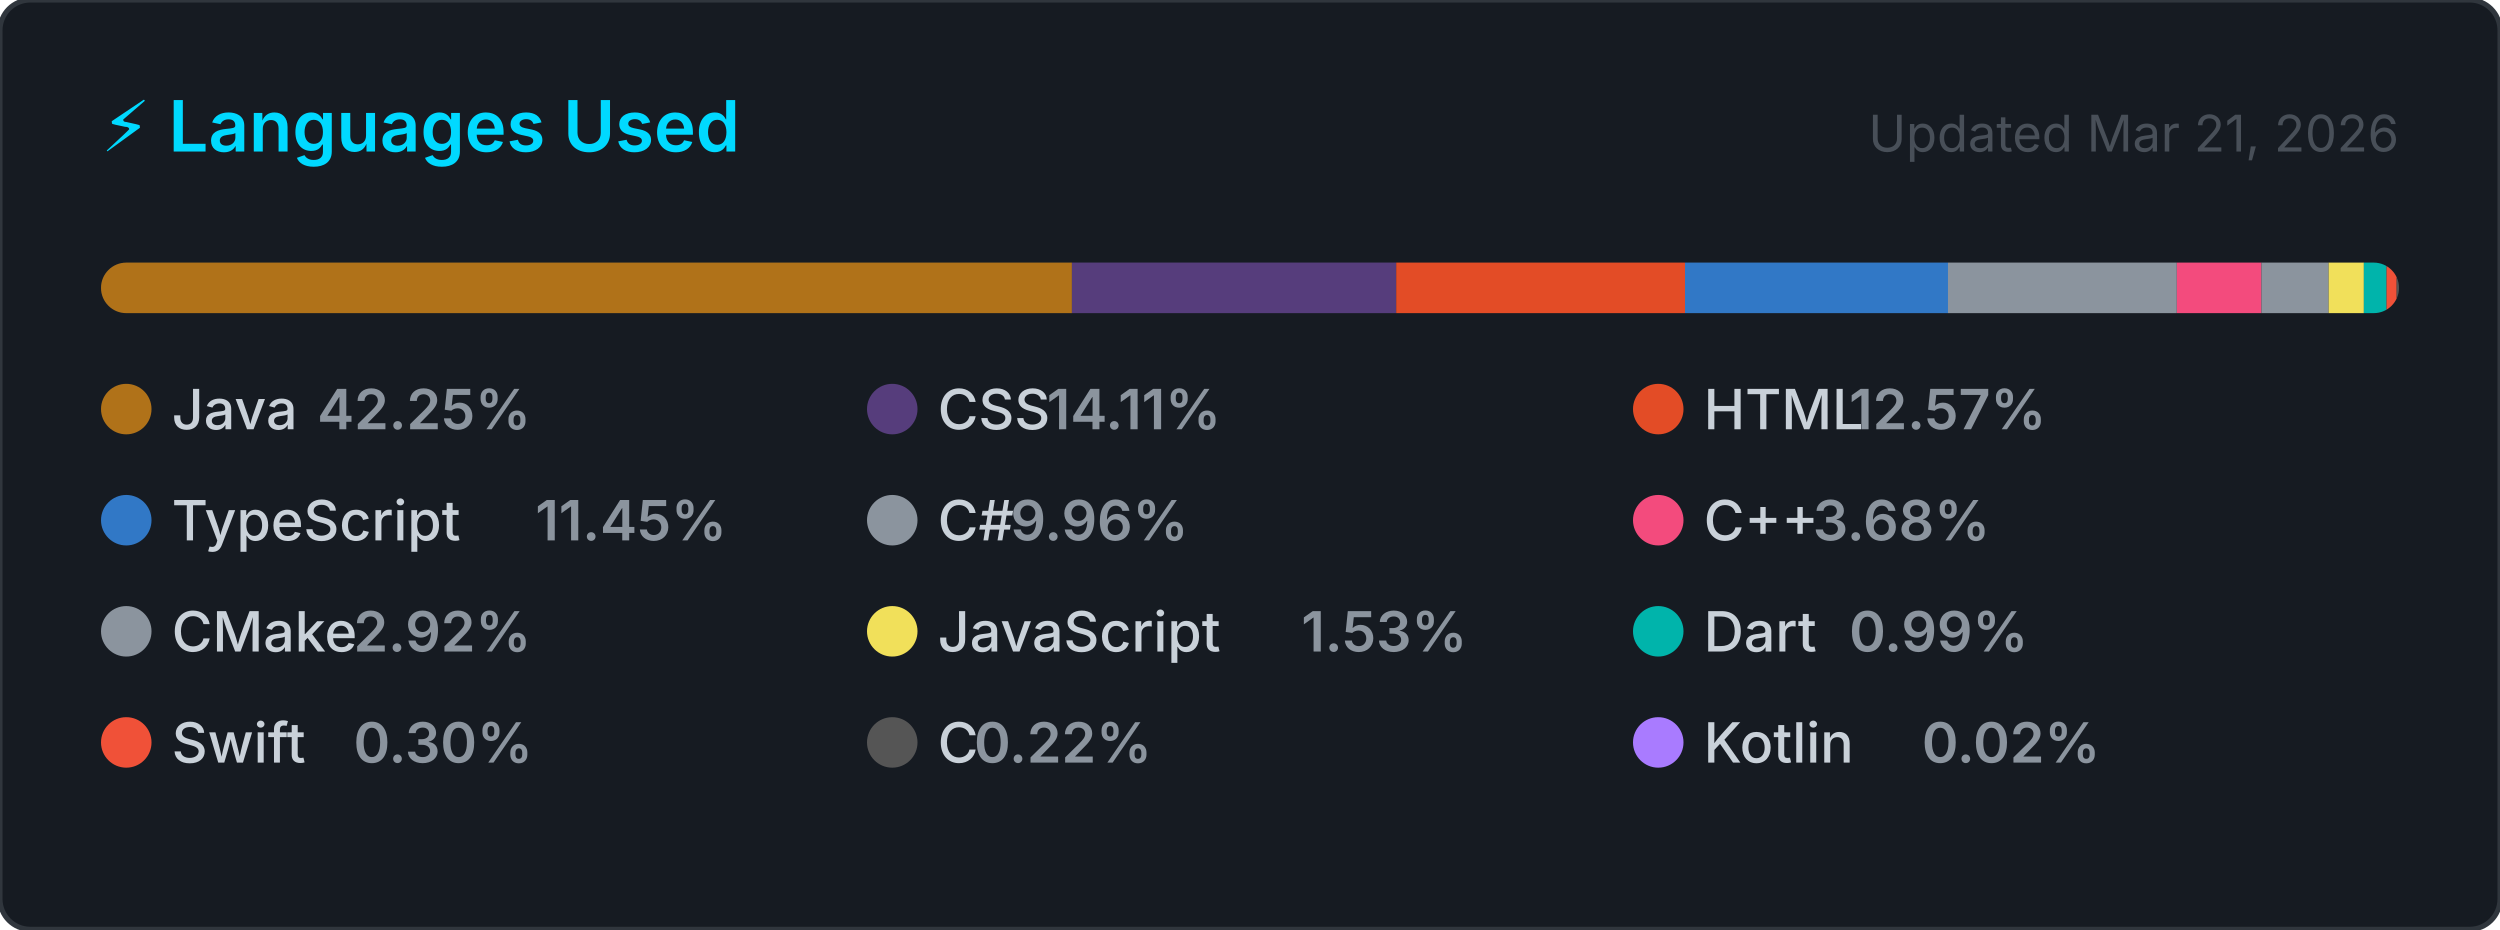
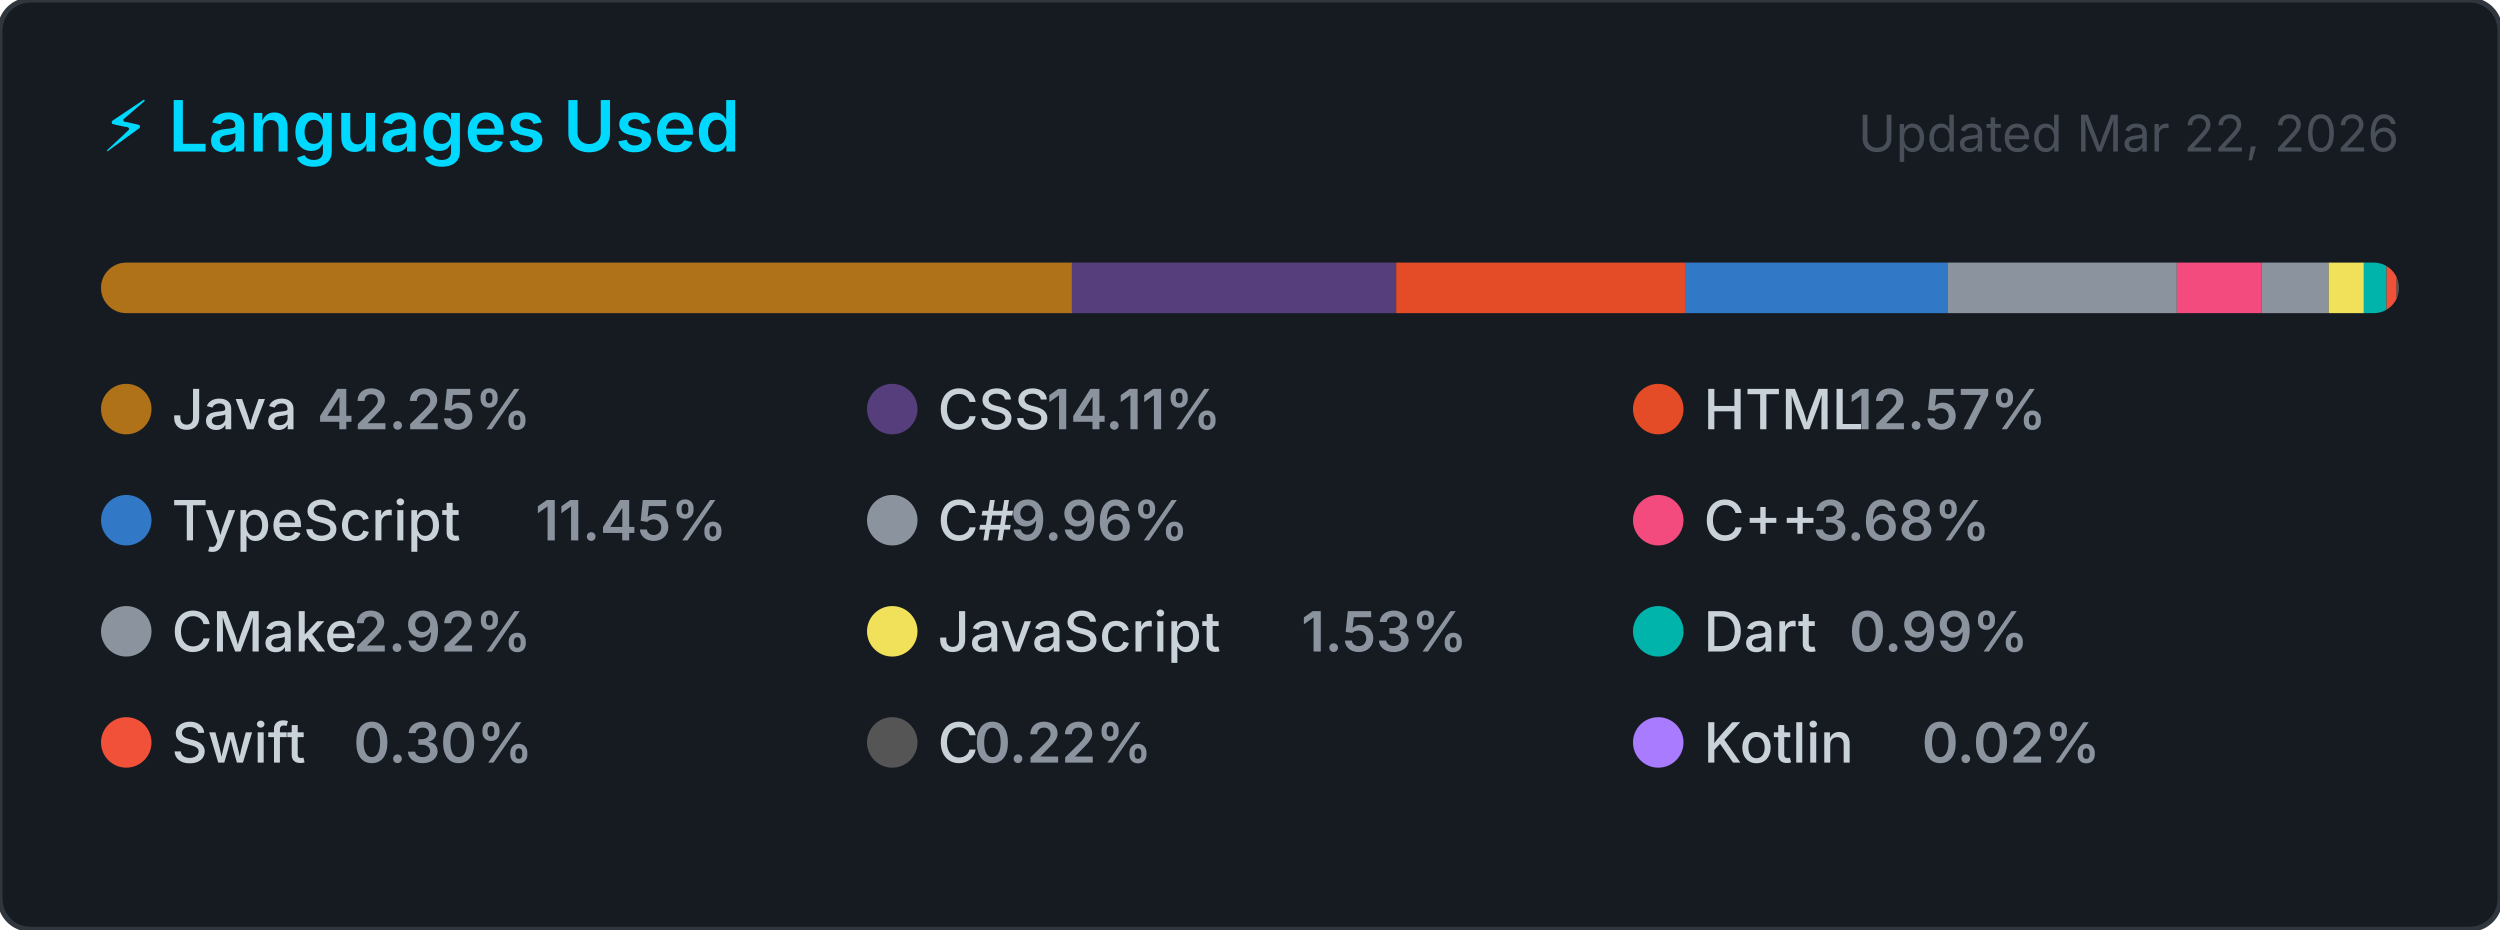
<svg xmlns="http://www.w3.org/2000/svg" width="495" height="184" viewBox="0 0 495 184" role="img" aria-label="Top programming languages for NaXeMate">
  <style>
    .card      { fill: #161b22; stroke: #30363d; stroke-width: 1; }
    .title     { font: 600 14px -apple-system, BlinkMacSystemFont, 'Segoe UI', sans-serif; fill: #00D9FF; }
    .updated   { font: 400 10px -apple-system, BlinkMacSystemFont, 'Segoe UI', sans-serif; fill: #484f58; }
    .lang-name { font: 500 11px -apple-system, BlinkMacSystemFont, 'Segoe UI', sans-serif; fill: #c9d1d9; }
    .lang-pct  { font: 600 11px -apple-system, BlinkMacSystemFont, 'Segoe UI', sans-serif; fill: #8b949e; }
  </style>
  <defs>
    <clipPath id="bar-clip">
      <rect x="20" y="52" width="455" height="10" rx="5" />
    </clipPath>
  </defs>
  <rect width="495" height="184" rx="6" ry="6" class="card" />
  <text x="20" y="30" class="title">⚡ Languages Used</text>
-   <text x="475" y="30" class="updated" text-anchor="end">Updated Mar 21, 2026</text>
+   <text x="475" y="30" class="updated" text-anchor="end">Updated Mar 22, 2026</text>
  <rect x="20" y="52" width="455" height="10" rx="5" fill="#21262d" />
  <g clip-path="url(#bar-clip)">
    <rect x="20.00" y="52" width="192.24" height="10" fill="#b07219" />
    <rect x="212.24" y="52" width="64.21" height="10" fill="#563d7c" />
    <rect x="276.45" y="52" width="57.18" height="10" fill="#e34c26" />
    <rect x="333.63" y="52" width="52.08" height="10" fill="#3178c6" />
    <rect x="385.70" y="52" width="45.31" height="10" fill="#8b949e" />
    <rect x="431.02" y="52" width="16.74" height="10" fill="#f34b7d" />
    <rect x="447.76" y="52" width="13.31" height="10" fill="#8b949e" />
    <rect x="461.07" y="52" width="6.98" height="10" fill="#f1e05a" />
    <rect x="468.04" y="52" width="4.50" height="10" fill="#00B4AB" />
    <rect x="472.54" y="52" width="2.00" height="10" fill="#F05138" />
    <rect x="474.54" y="52" width="2.00" height="10" fill="#555555" />
    <rect x="476.54" y="52" width="2.00" height="10" fill="#A97BFF" />
  </g>
  <g transform="translate(20, 76)">
    <circle cx="5" cy="5" r="5" fill="#b07219" />
    <text x="14" y="9" class="lang-name">Java</text>
    <text x="14" y="9" class="lang-pct" dx="28.8">42.25%</text>
  </g>
  <g transform="translate(171.6667, 76)">
    <circle cx="5" cy="5" r="5" fill="#563d7c" />
    <text x="14" y="9" class="lang-name">CSS</text>
    <text x="14" y="9" class="lang-pct" dx="21.6">14.11%</text>
  </g>
  <g transform="translate(323.3333, 76)">
    <circle cx="5" cy="5" r="5" fill="#e34c26" />
    <text x="14" y="9" class="lang-name">HTML</text>
    <text x="14" y="9" class="lang-pct" dx="28.8">12.57%</text>
  </g>
  <g transform="translate(20, 98)">
    <circle cx="5" cy="5" r="5" fill="#3178c6" />
    <text x="14" y="9" class="lang-name">TypeScript</text>
    <text x="14" y="9" class="lang-pct" dx="72">11.45%</text>
  </g>
  <g transform="translate(171.6667, 98)">
    <circle cx="5" cy="5" r="5" fill="#8b949e" />
    <text x="14" y="9" class="lang-name">C#</text>
    <text x="14" y="9" class="lang-pct" dx="14.4">9.96%</text>
  </g>
  <g transform="translate(323.3333, 98)">
    <circle cx="5" cy="5" r="5" fill="#f34b7d" />
    <text x="14" y="9" class="lang-name">C++</text>
    <text x="14" y="9" class="lang-pct" dx="21.6">3.68%</text>
  </g>
  <g transform="translate(20, 120)">
    <circle cx="5" cy="5" r="5" fill="#8b949e" />
    <text x="14" y="9" class="lang-name">CMake</text>
    <text x="14" y="9" class="lang-pct" dx="36">2.92%</text>
  </g>
  <g transform="translate(171.6667, 120)">
    <circle cx="5" cy="5" r="5" fill="#f1e05a" />
    <text x="14" y="9" class="lang-name">JavaScript</text>
    <text x="14" y="9" class="lang-pct" dx="72">1.53%</text>
  </g>
  <g transform="translate(323.3333, 120)">
    <circle cx="5" cy="5" r="5" fill="#00B4AB" />
    <text x="14" y="9" class="lang-name">Dart</text>
    <text x="14" y="9" class="lang-pct" dx="28.8">0.99%</text>
  </g>
  <g transform="translate(20, 142)">
    <circle cx="5" cy="5" r="5" fill="#F05138" />
    <text x="14" y="9" class="lang-name">Swift</text>
    <text x="14" y="9" class="lang-pct" dx="36">0.30%</text>
  </g>
  <g transform="translate(171.6667, 142)">
    <circle cx="5" cy="5" r="5" fill="#555555" />
    <text x="14" y="9" class="lang-name">C</text>
    <text x="14" y="9" class="lang-pct" dx="7.2">0.22%</text>
  </g>
  <g transform="translate(323.3333, 142)">
    <circle cx="5" cy="5" r="5" fill="#A97BFF" />
    <text x="14" y="9" class="lang-name">Kotlin</text>
    <text x="14" y="9" class="lang-pct" dx="43.2">0.02%</text>
  </g>
</svg>
